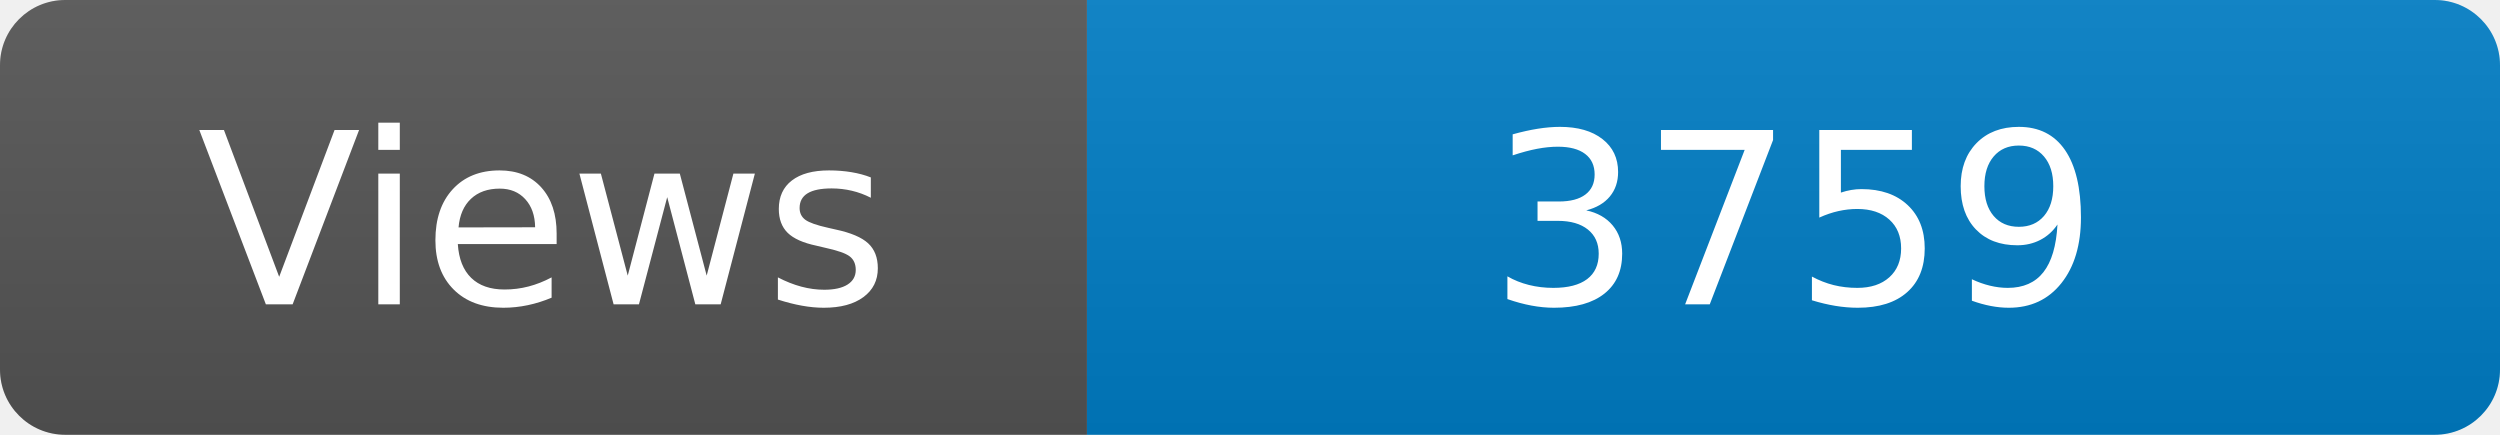
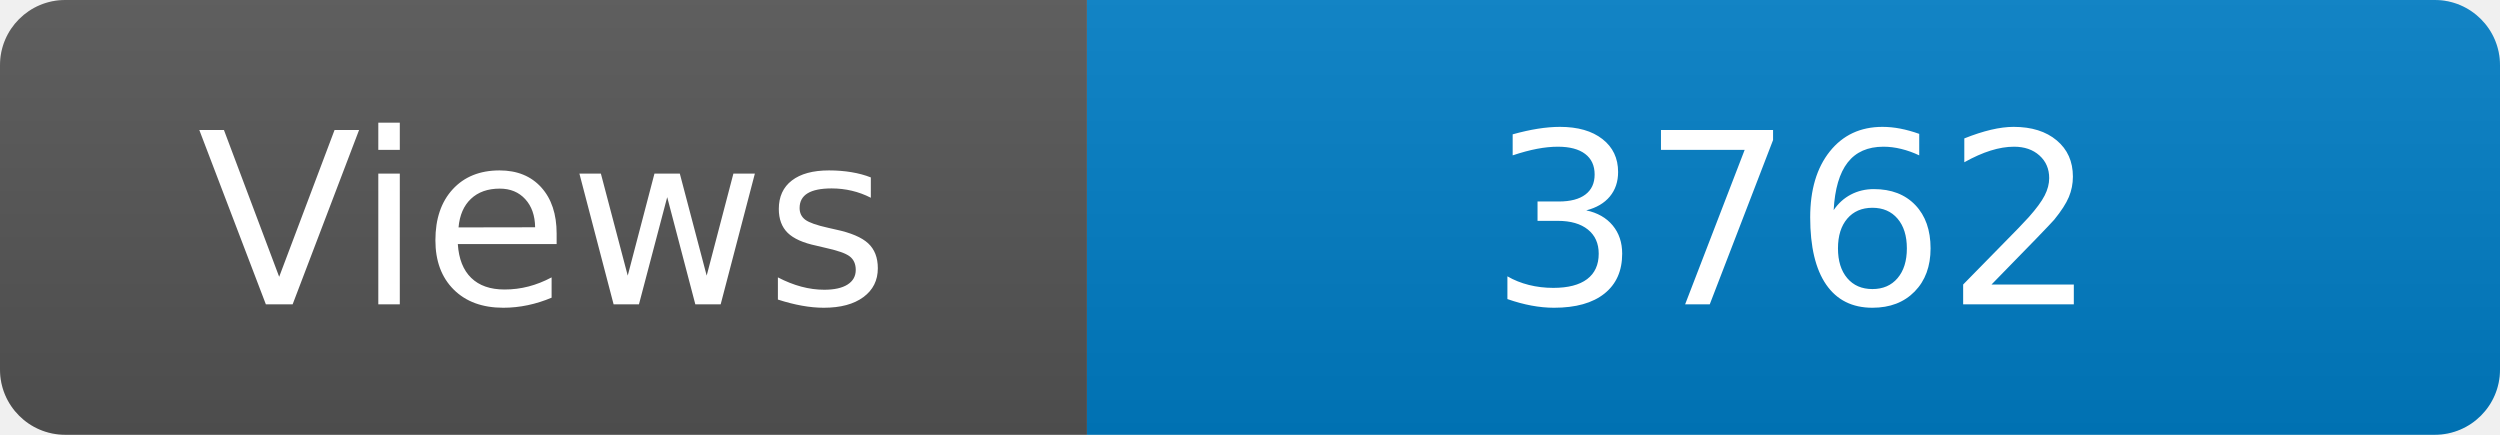
<svg xmlns="http://www.w3.org/2000/svg" width="115" height="20" role="img" aria-label="Maintained?: yes">
  <linearGradient id="s" x2="0" y2="100%">
    <stop offset="0" stop-color="#bbb" stop-opacity=".1" />
    <stop offset="1" stop-opacity=".1" />
  </linearGradient>
  <clipPath id="r">
    <rect width="115" height="20" rx="3" fill="#fff" />
  </clipPath>
  <g clip-path="url(#r)">
    <rect width="50" height="20" fill="#555" />
    <rect x="50" width="160" height="20" fill="#007ec6" />
    <rect width="115" height="20" fill="url(#s)" />
  </g>
  <g fill="#fff" text-anchor="middle" font-family="Verdana,Geneva,DejaVu Sans,sans-serif" font-size="110">
    <text x="250" y="140" transform="scale(.1)" fill="#fff">Views</text>
-     <text x="825" y="140" transform="scale(.1)" fill="#fff">3759</text>
+     <text x="825" y="140" transform="scale(.1)" fill="#fff">3762</text>
  </g>
</svg>
